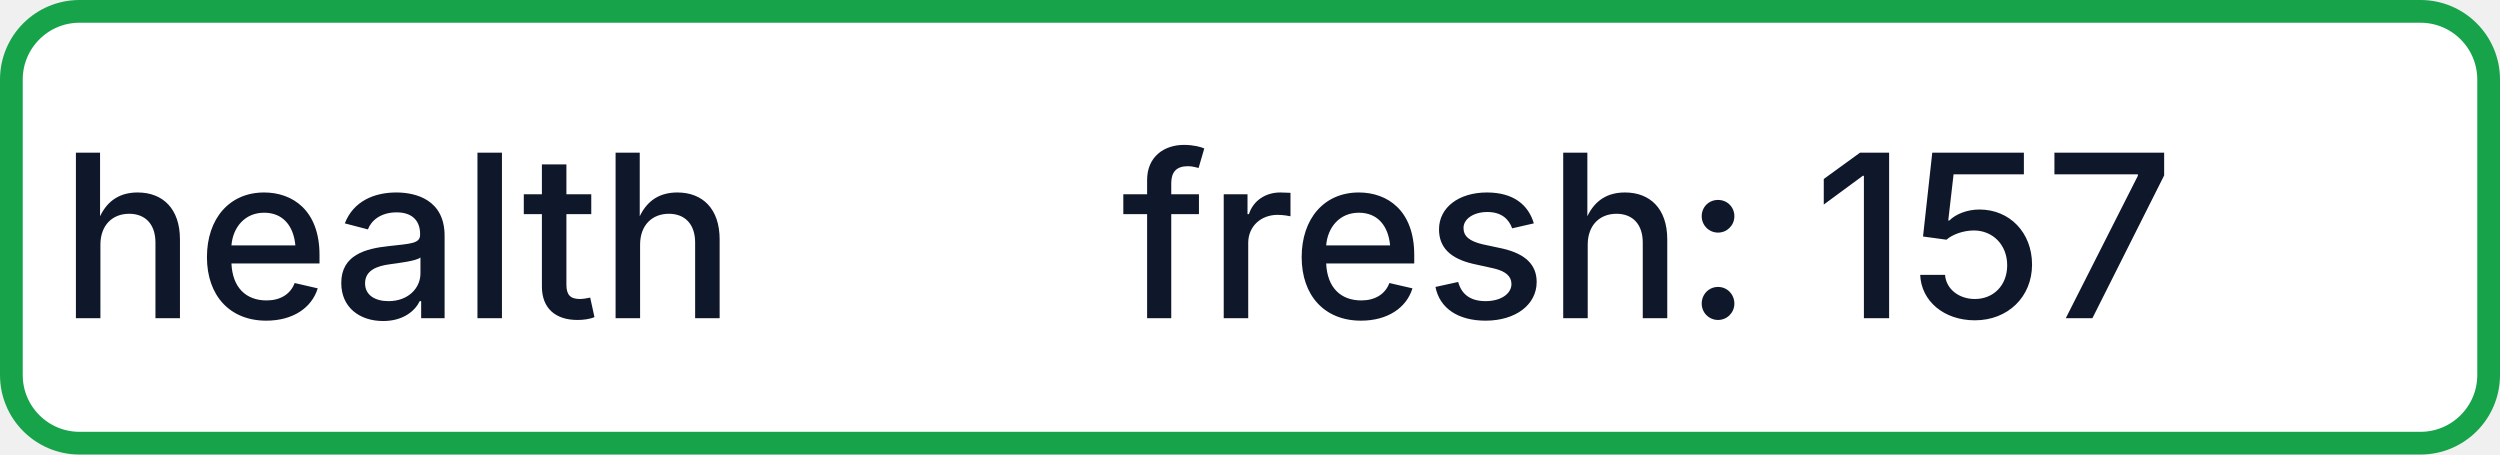
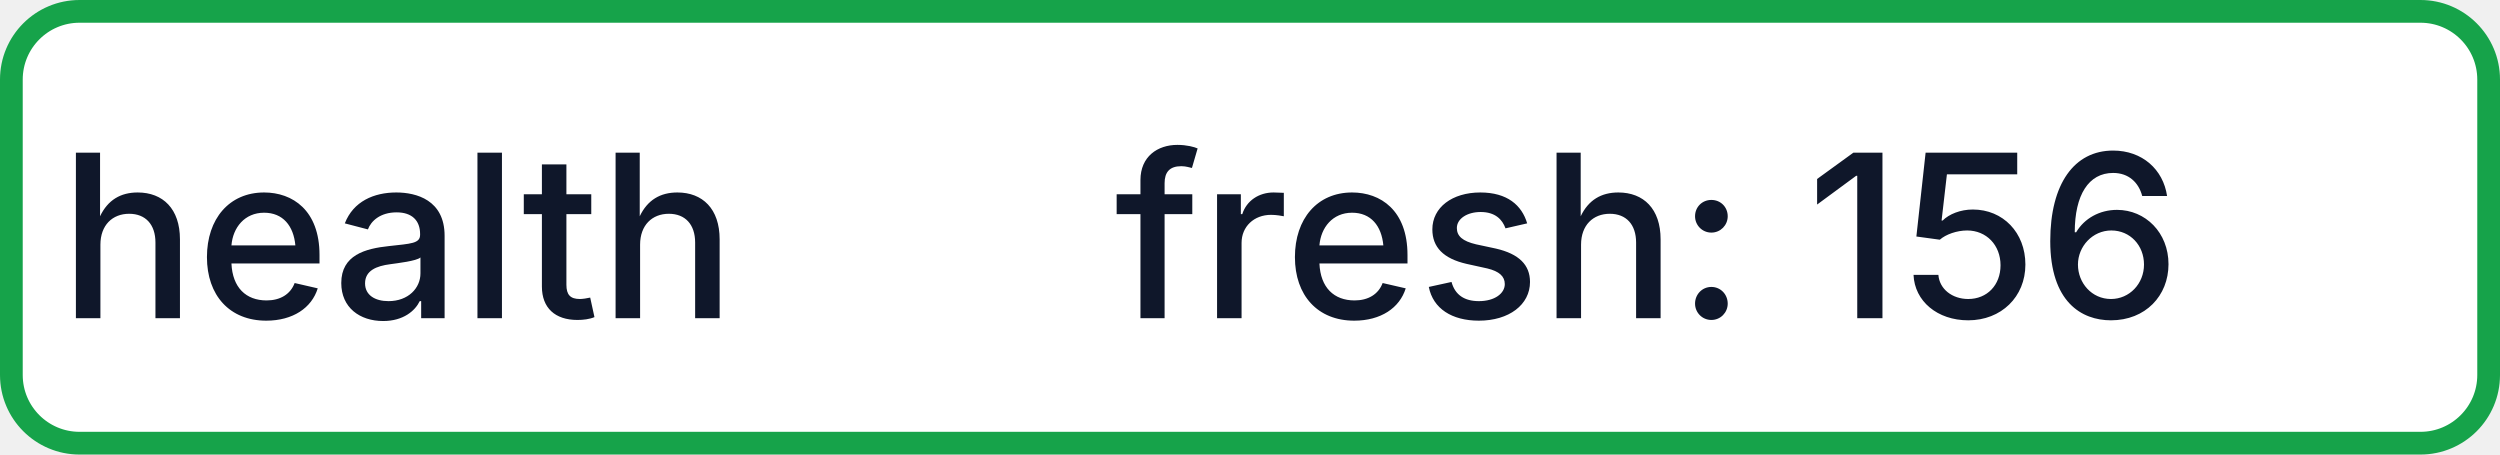
- <svg xmlns="http://www.w3.org/2000/svg" width="110" height="20" role="img" aria-label="health: fresh: 157">
+ <svg xmlns="http://www.w3.org/2000/svg" width="110" height="20" role="img" aria-label="health: fresh: 156">
  <rect x="0.5" y="0.5" width="109" height="19" rx="3" fill="#FFFFFF" stroke="#16A34A" stroke-width="1" />
  <g fill="#0F172A" text-anchor="middle" font-family="-apple-system,BlinkMacSystemFont,Segoe UI,sans-serif" font-size="10" font-weight="500">
    <text x="17.5" y="14">health</text>
-     <text x="72.5" y="14" textLength="68" lengthAdjust="spacingAndGlyphs">fresh: 157</text>
+     <text x="72.5" y="14" textLength="68" lengthAdjust="spacingAndGlyphs">fresh: 156</text>
  </g>
</svg>
